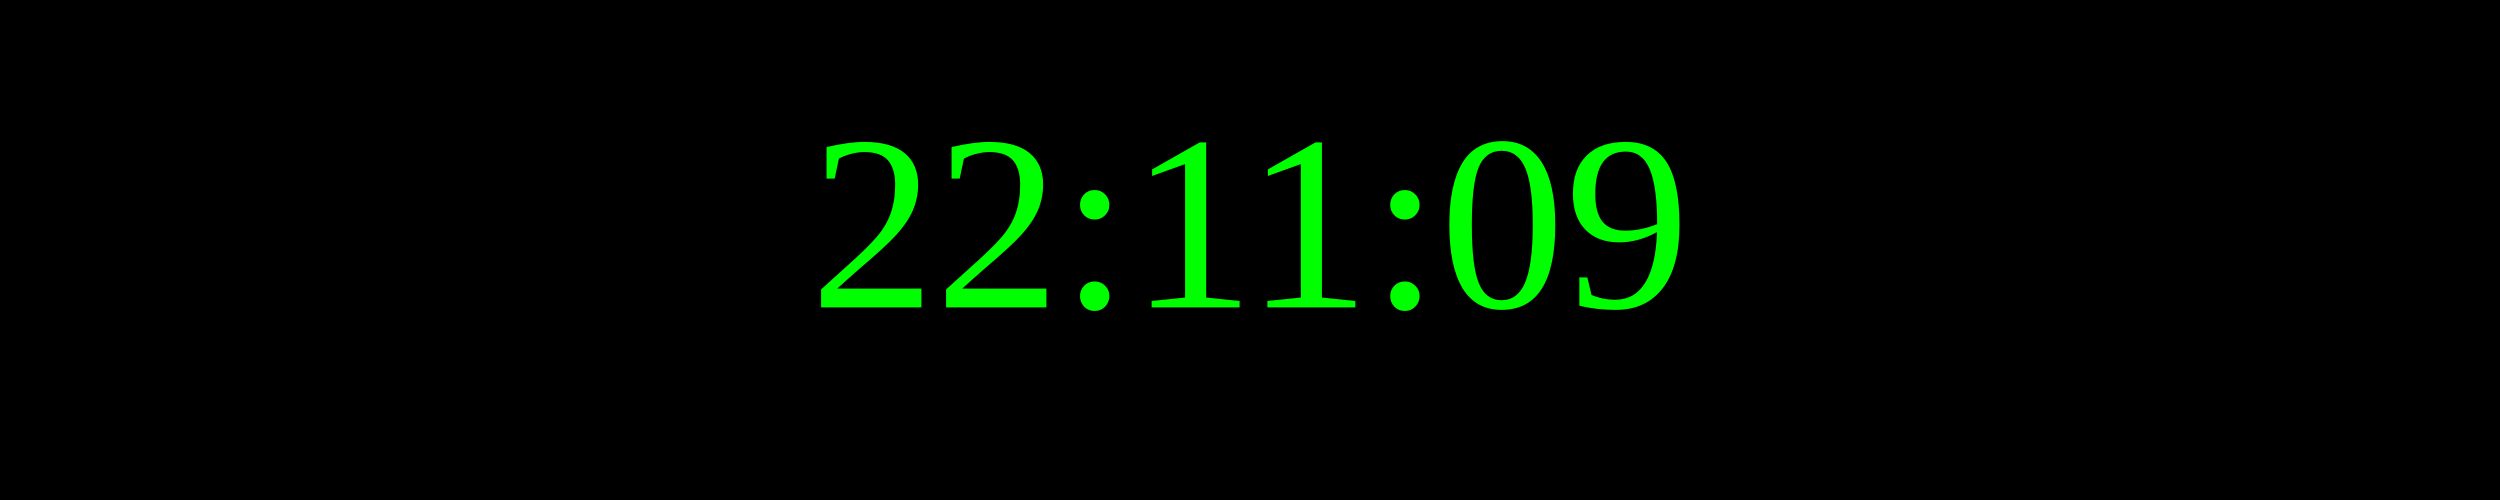
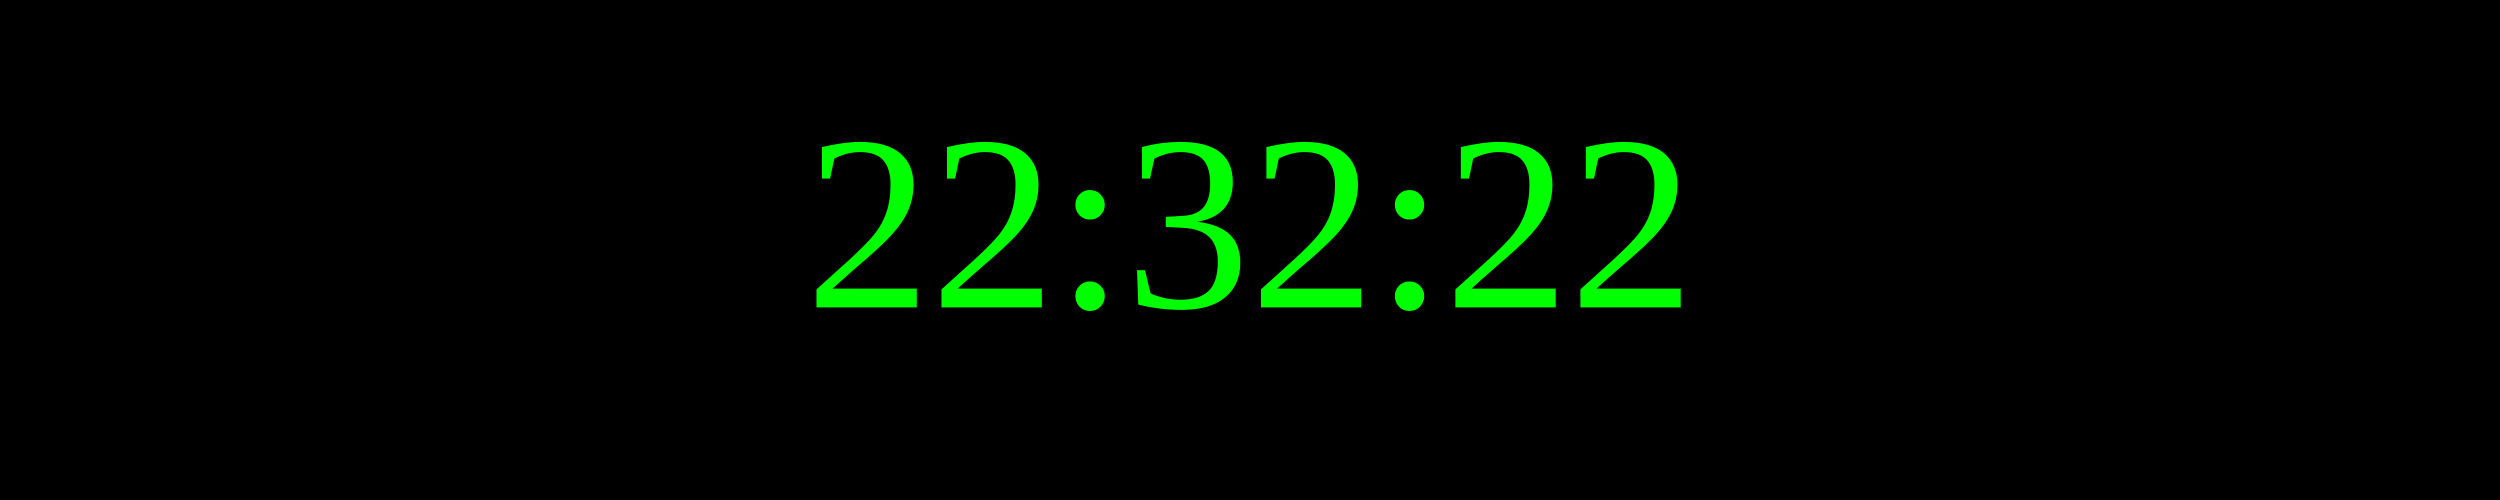
<svg xmlns="http://www.w3.org/2000/svg" width="250" height="50">
  <rect width="100%" height="100%" fill="black" />
  <text x="50%" y="50%" font-size="25" fill="lime" text-anchor="middle" dominant-baseline="middle">
- 22:11:09
+ 22:32:22
</text>
</svg>
